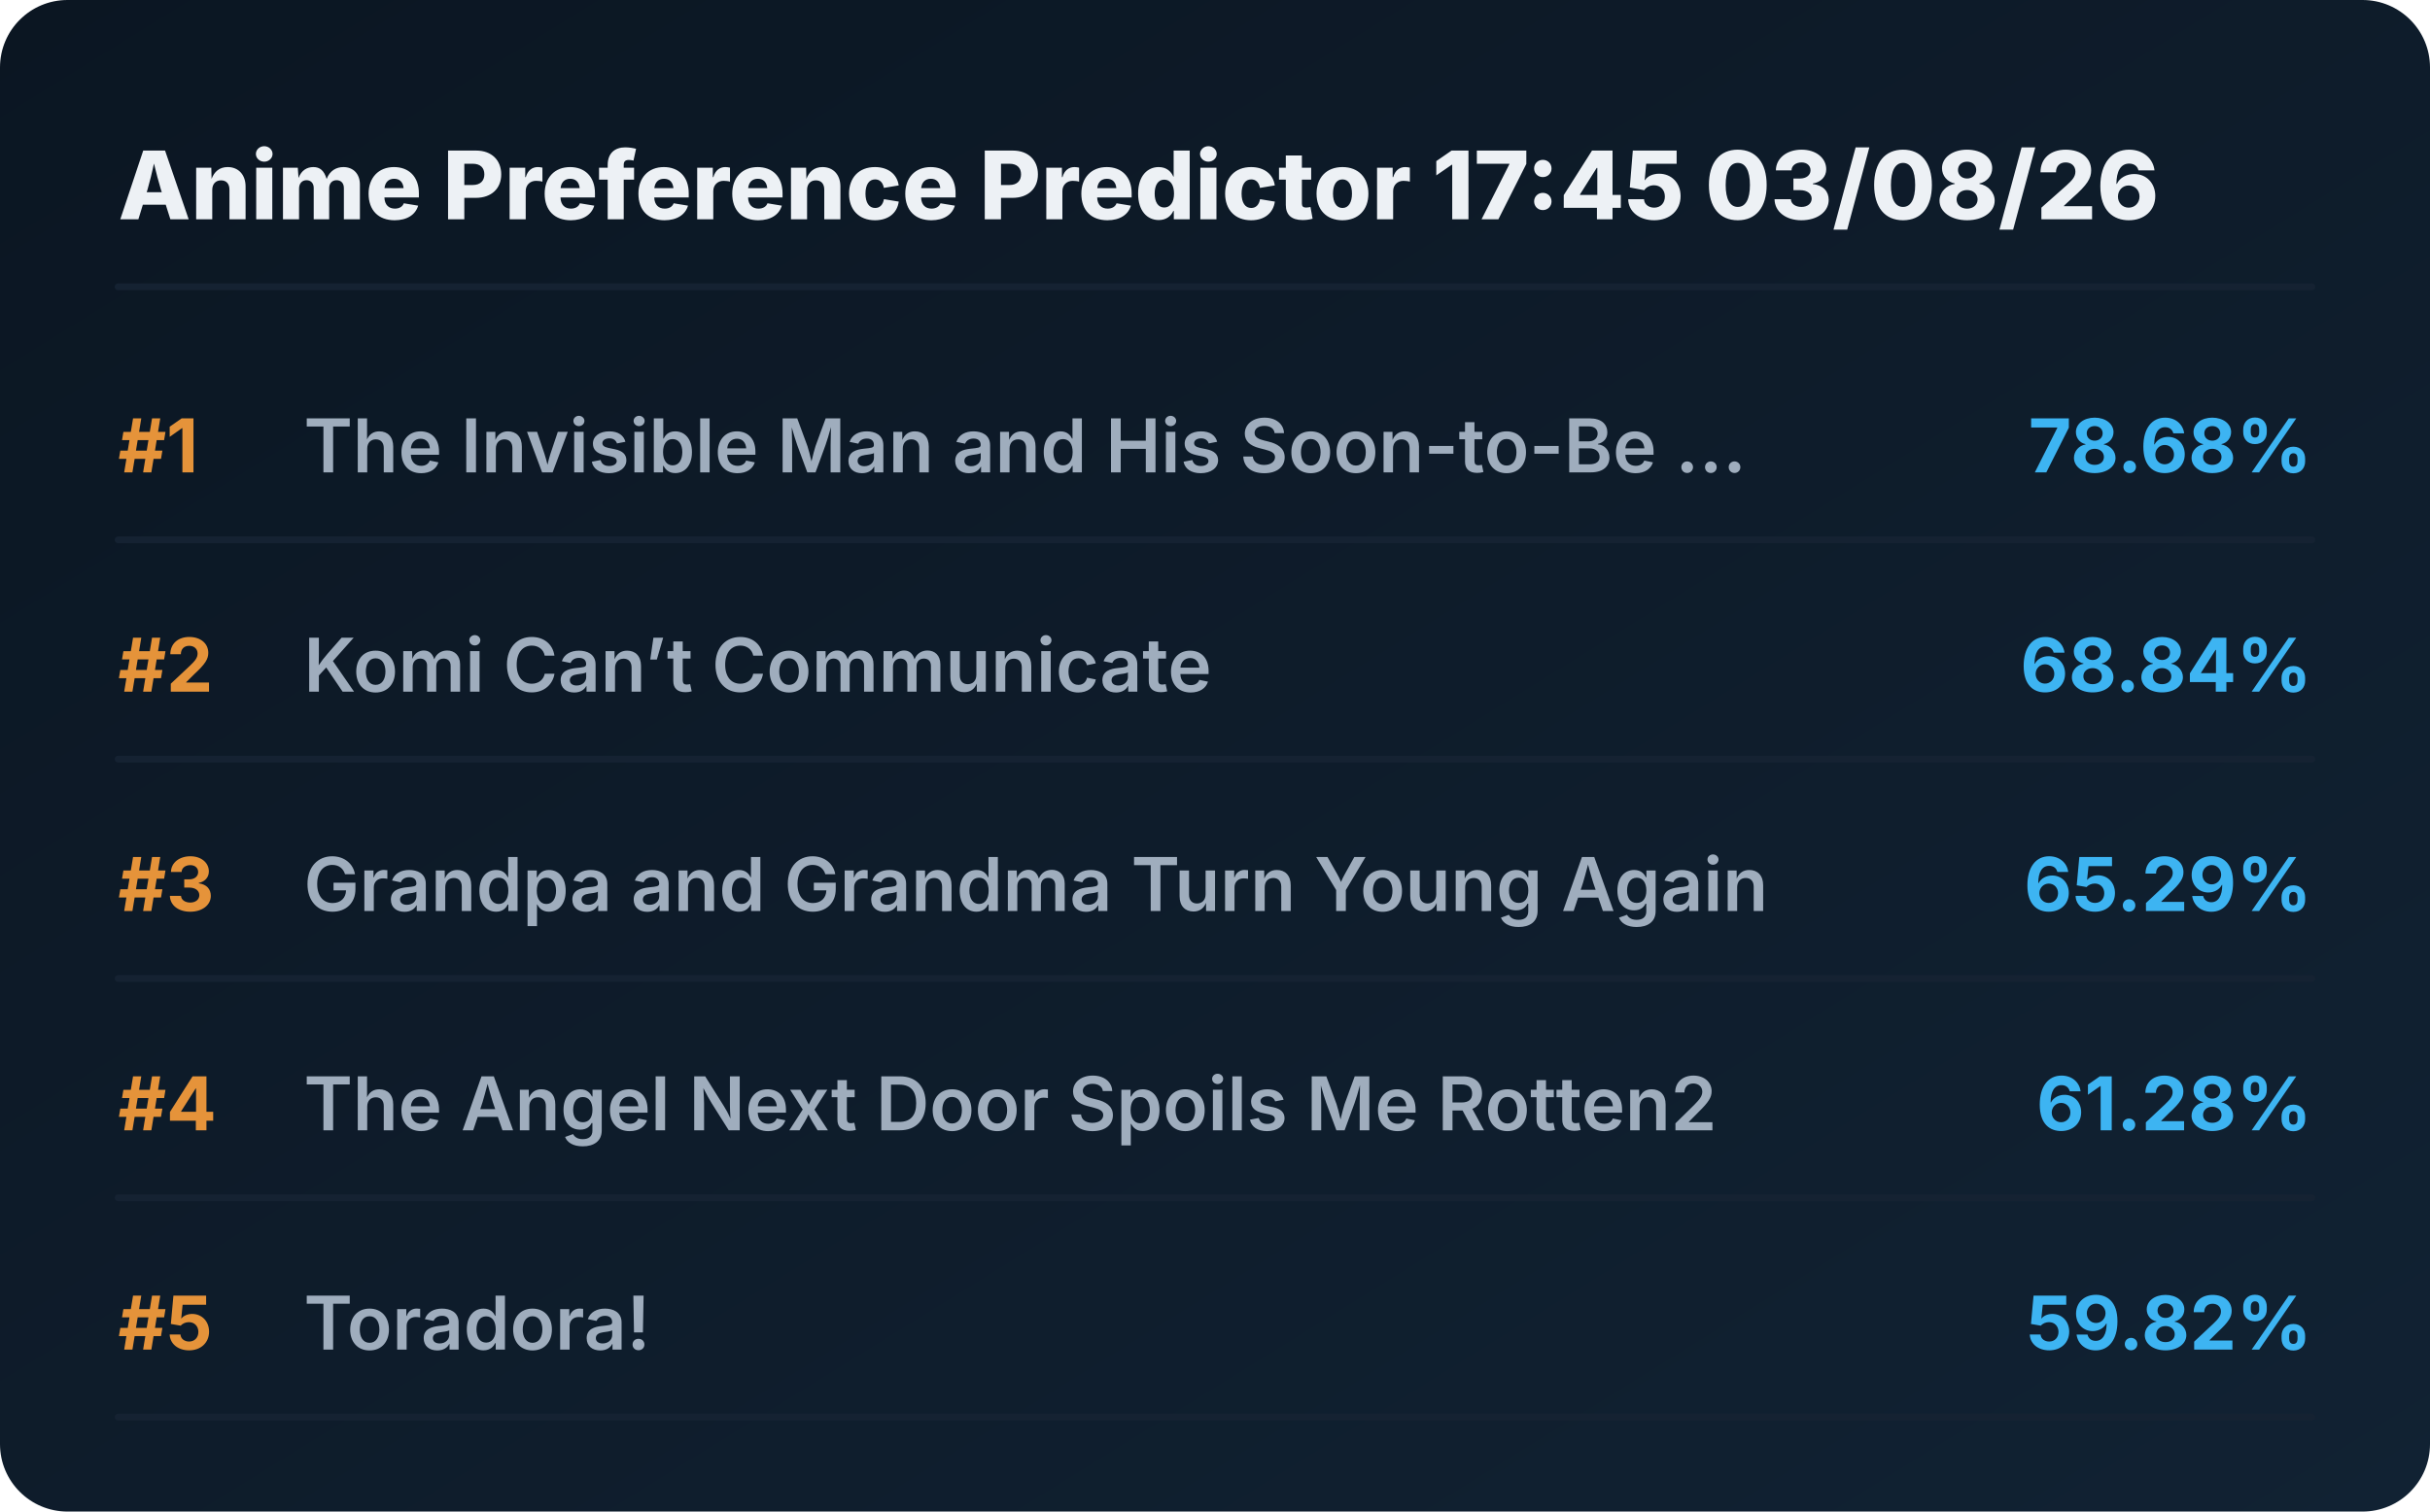
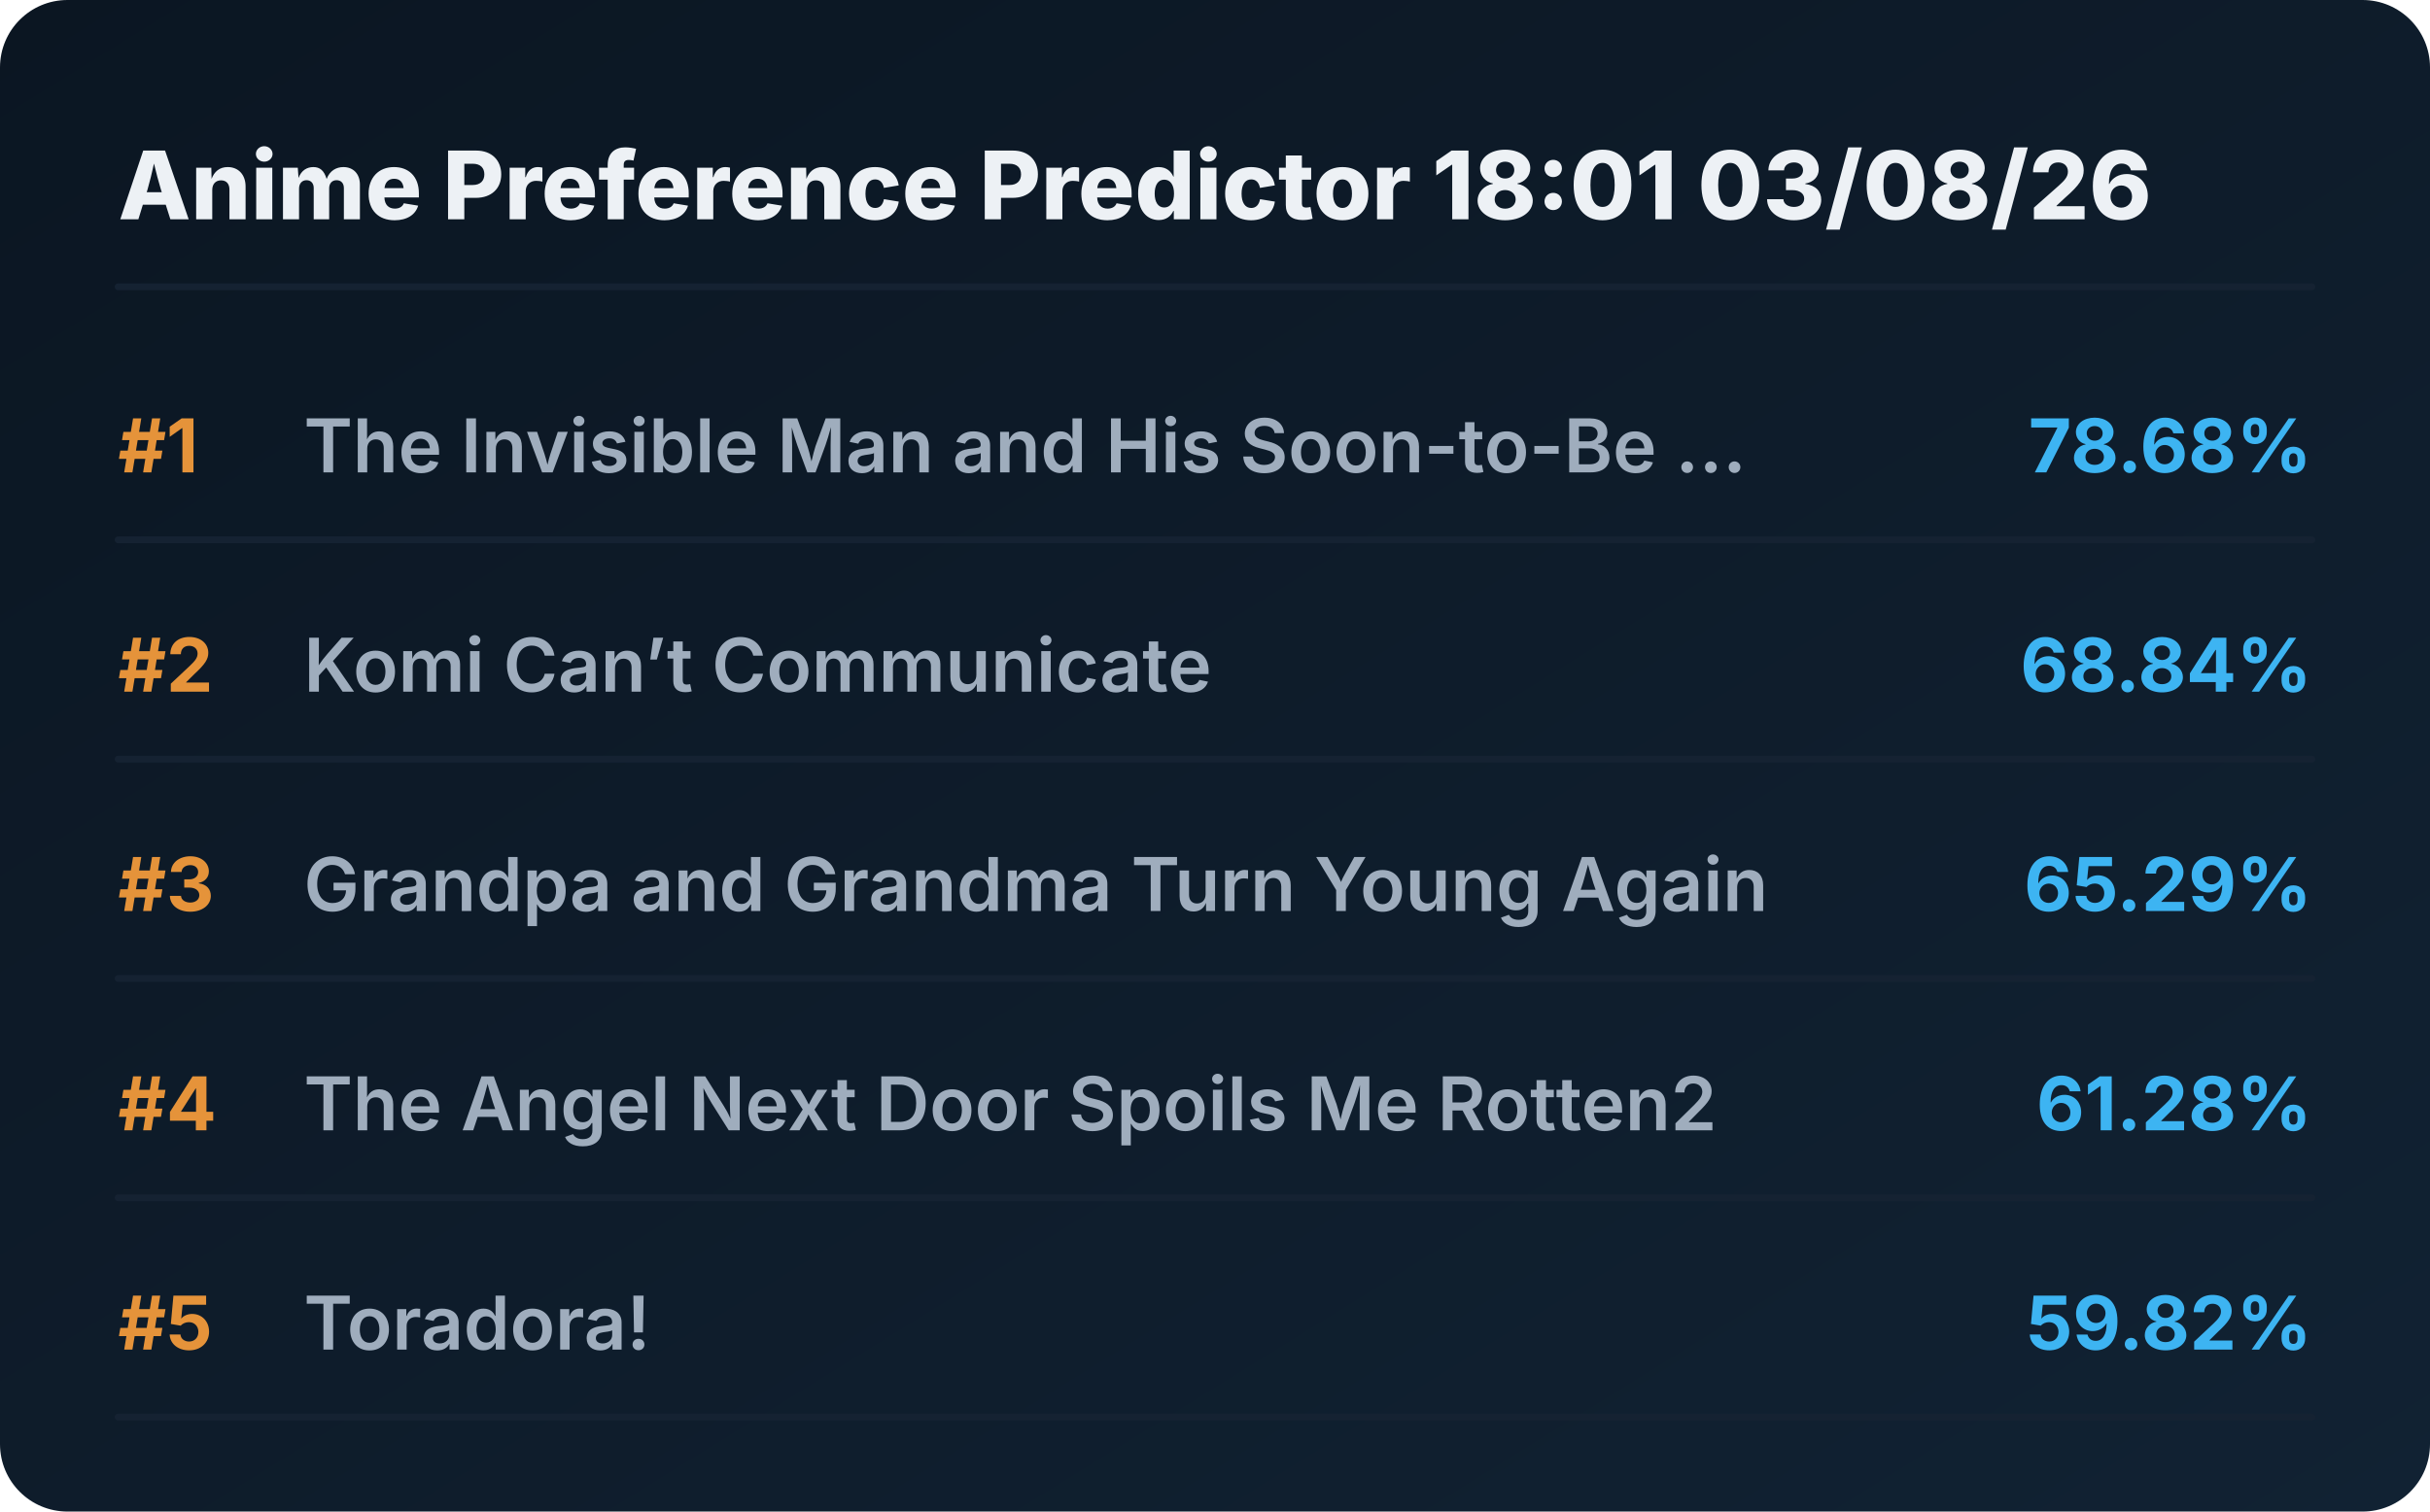
<svg xmlns="http://www.w3.org/2000/svg" viewBox="0 0 720 448" preserveAspectRatio="xMidYMid meet" style="width: 100%; height: auto; max-width: 720px;">
  <defs>
    <linearGradient id="boxGrad" x1="0%" y1="0%" x2="100%" y2="100%">
      <stop offset="0%" stop-color="#0b1622" />
      <stop offset="100%" stop-color="#112233" />
    </linearGradient>
    <clipPath id="titleClip">
      <rect x="90" y="0" width="510" height="100%" />
    </clipPath>
  </defs>
  <style>
    .bg { fill: url(#boxGrad); rx: 20px; }
    .header { font-family: 'Overpass', 'Inter', system-ui, sans-serif; font-weight: 800; font-size: 28px; fill: #edf1f5; }
    .rank { font-family: 'Overpass', 'Inter', system-ui, sans-serif; font-weight: 700; font-size: 22px; fill: #e5933a; }
    .title { font-family: 'Overpass', 'Inter', system-ui, sans-serif; font-weight: 600; font-size: 22px; fill: #9fadbd; }
    .score { font-family: 'Overpass', 'Inter', system-ui, sans-serif; font-weight: 700; font-size: 22px; fill: #3db4f2; }
    .line { stroke: #152232; stroke-width: 2; stroke-linecap: round; }
  </style>
  <rect class="bg" width="720" height="448" />
-   <text x="35" y="65" class="header">Anime Preference Predictor 17:45 03/08/26</text>
+   <text x="35" y="65" class="header">Anime Preference Predictor 18:01 03/08/26</text>
  <line x1="35" y1="85" x2="685" y2="85" class="line" />
  <g transform="translate(0, 0)">
    <text x="35" y="140" class="rank">#1</text>
    <text x="90" y="140" class="title">The Invisible Man and His Soon-to-Be ...</text>
    <text x="685" y="140" class="score" text-anchor="end">78.68%</text>
    <line x1="35" y1="160" x2="685" y2="160" class="line" />
  </g>
  <g transform="translate(0, 65)">
    <text x="35" y="140" class="rank">#2</text>
    <text x="90" y="140" class="title">Komi Can’t Communicate</text>
    <text x="685" y="140" class="score" text-anchor="end">68.84%</text>
    <line x1="35" y1="160" x2="685" y2="160" class="line" />
  </g>
  <g transform="translate(0, 130)">
    <text x="35" y="140" class="rank">#3</text>
    <text x="90" y="140" class="title">Grandpa and Grandma Turn Young Again</text>
    <text x="685" y="140" class="score" text-anchor="end">65.29%</text>
    <line x1="35" y1="160" x2="685" y2="160" class="line" />
  </g>
  <g transform="translate(0, 195)">
    <text x="35" y="140" class="rank">#4</text>
    <text x="90" y="140" class="title">The Angel Next Door Spoils Me Rotten2</text>
    <text x="685" y="140" class="score" text-anchor="end">61.28%</text>
    <line x1="35" y1="160" x2="685" y2="160" class="line" />
  </g>
  <g transform="translate(0, 260)">
    <text x="35" y="140" class="rank">#5</text>
    <text x="90" y="140" class="title">Toradora!</text>
    <text x="685" y="140" class="score" text-anchor="end">59.82%</text>
    <line x1="35" y1="160" x2="685" y2="160" class="line" />
  </g>
</svg>
